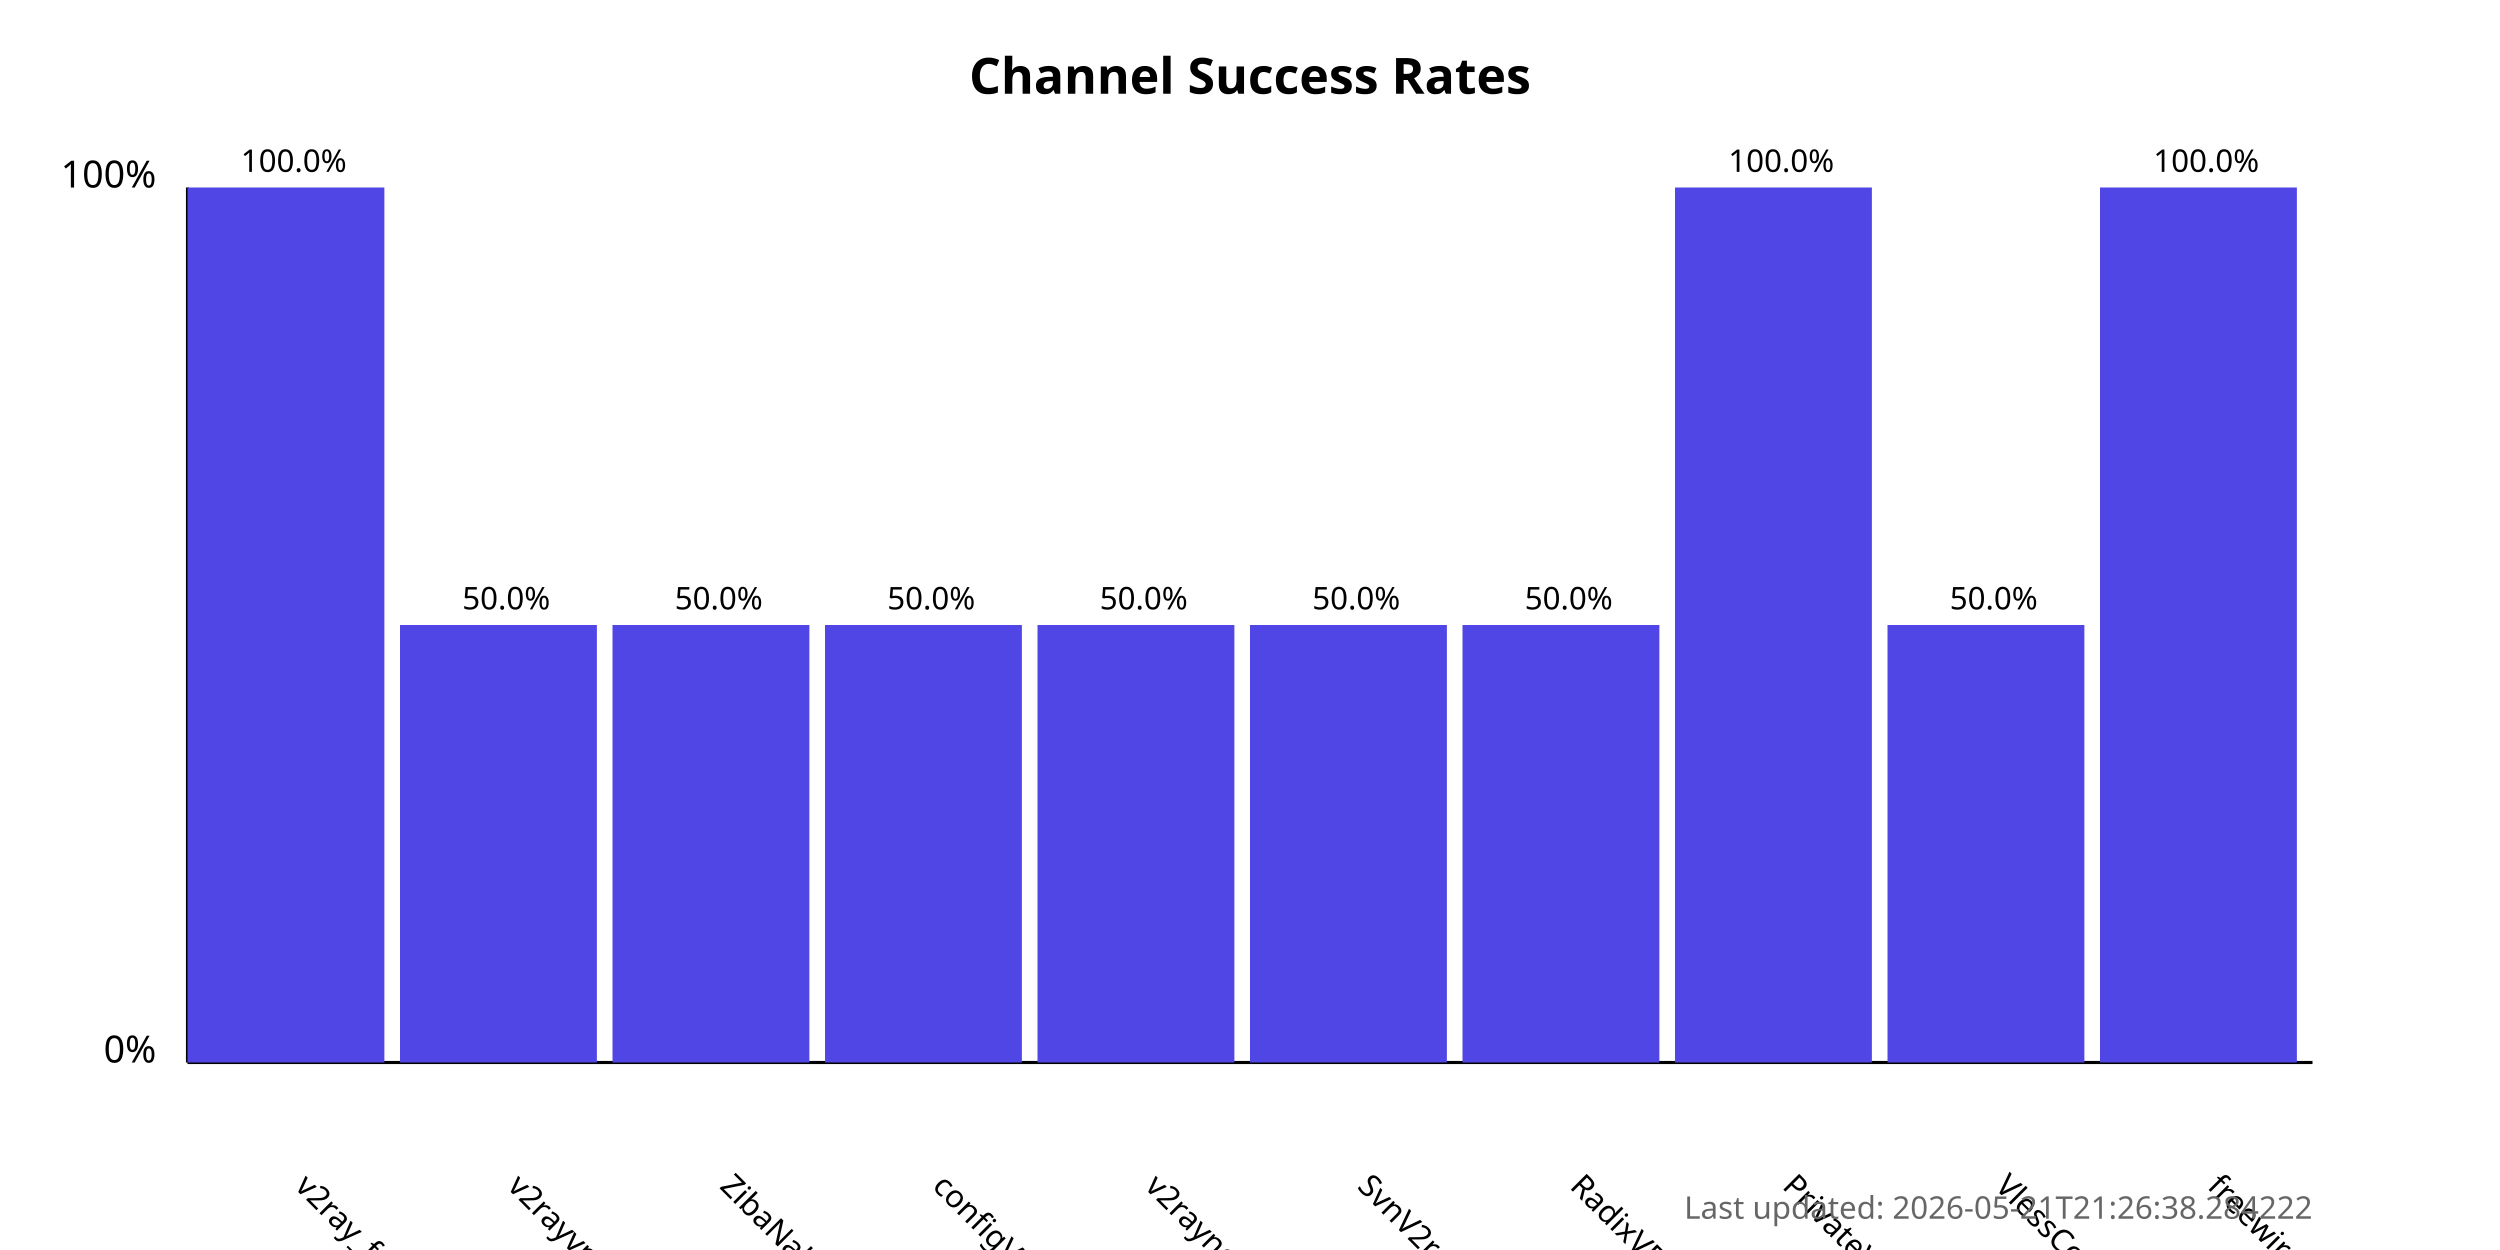
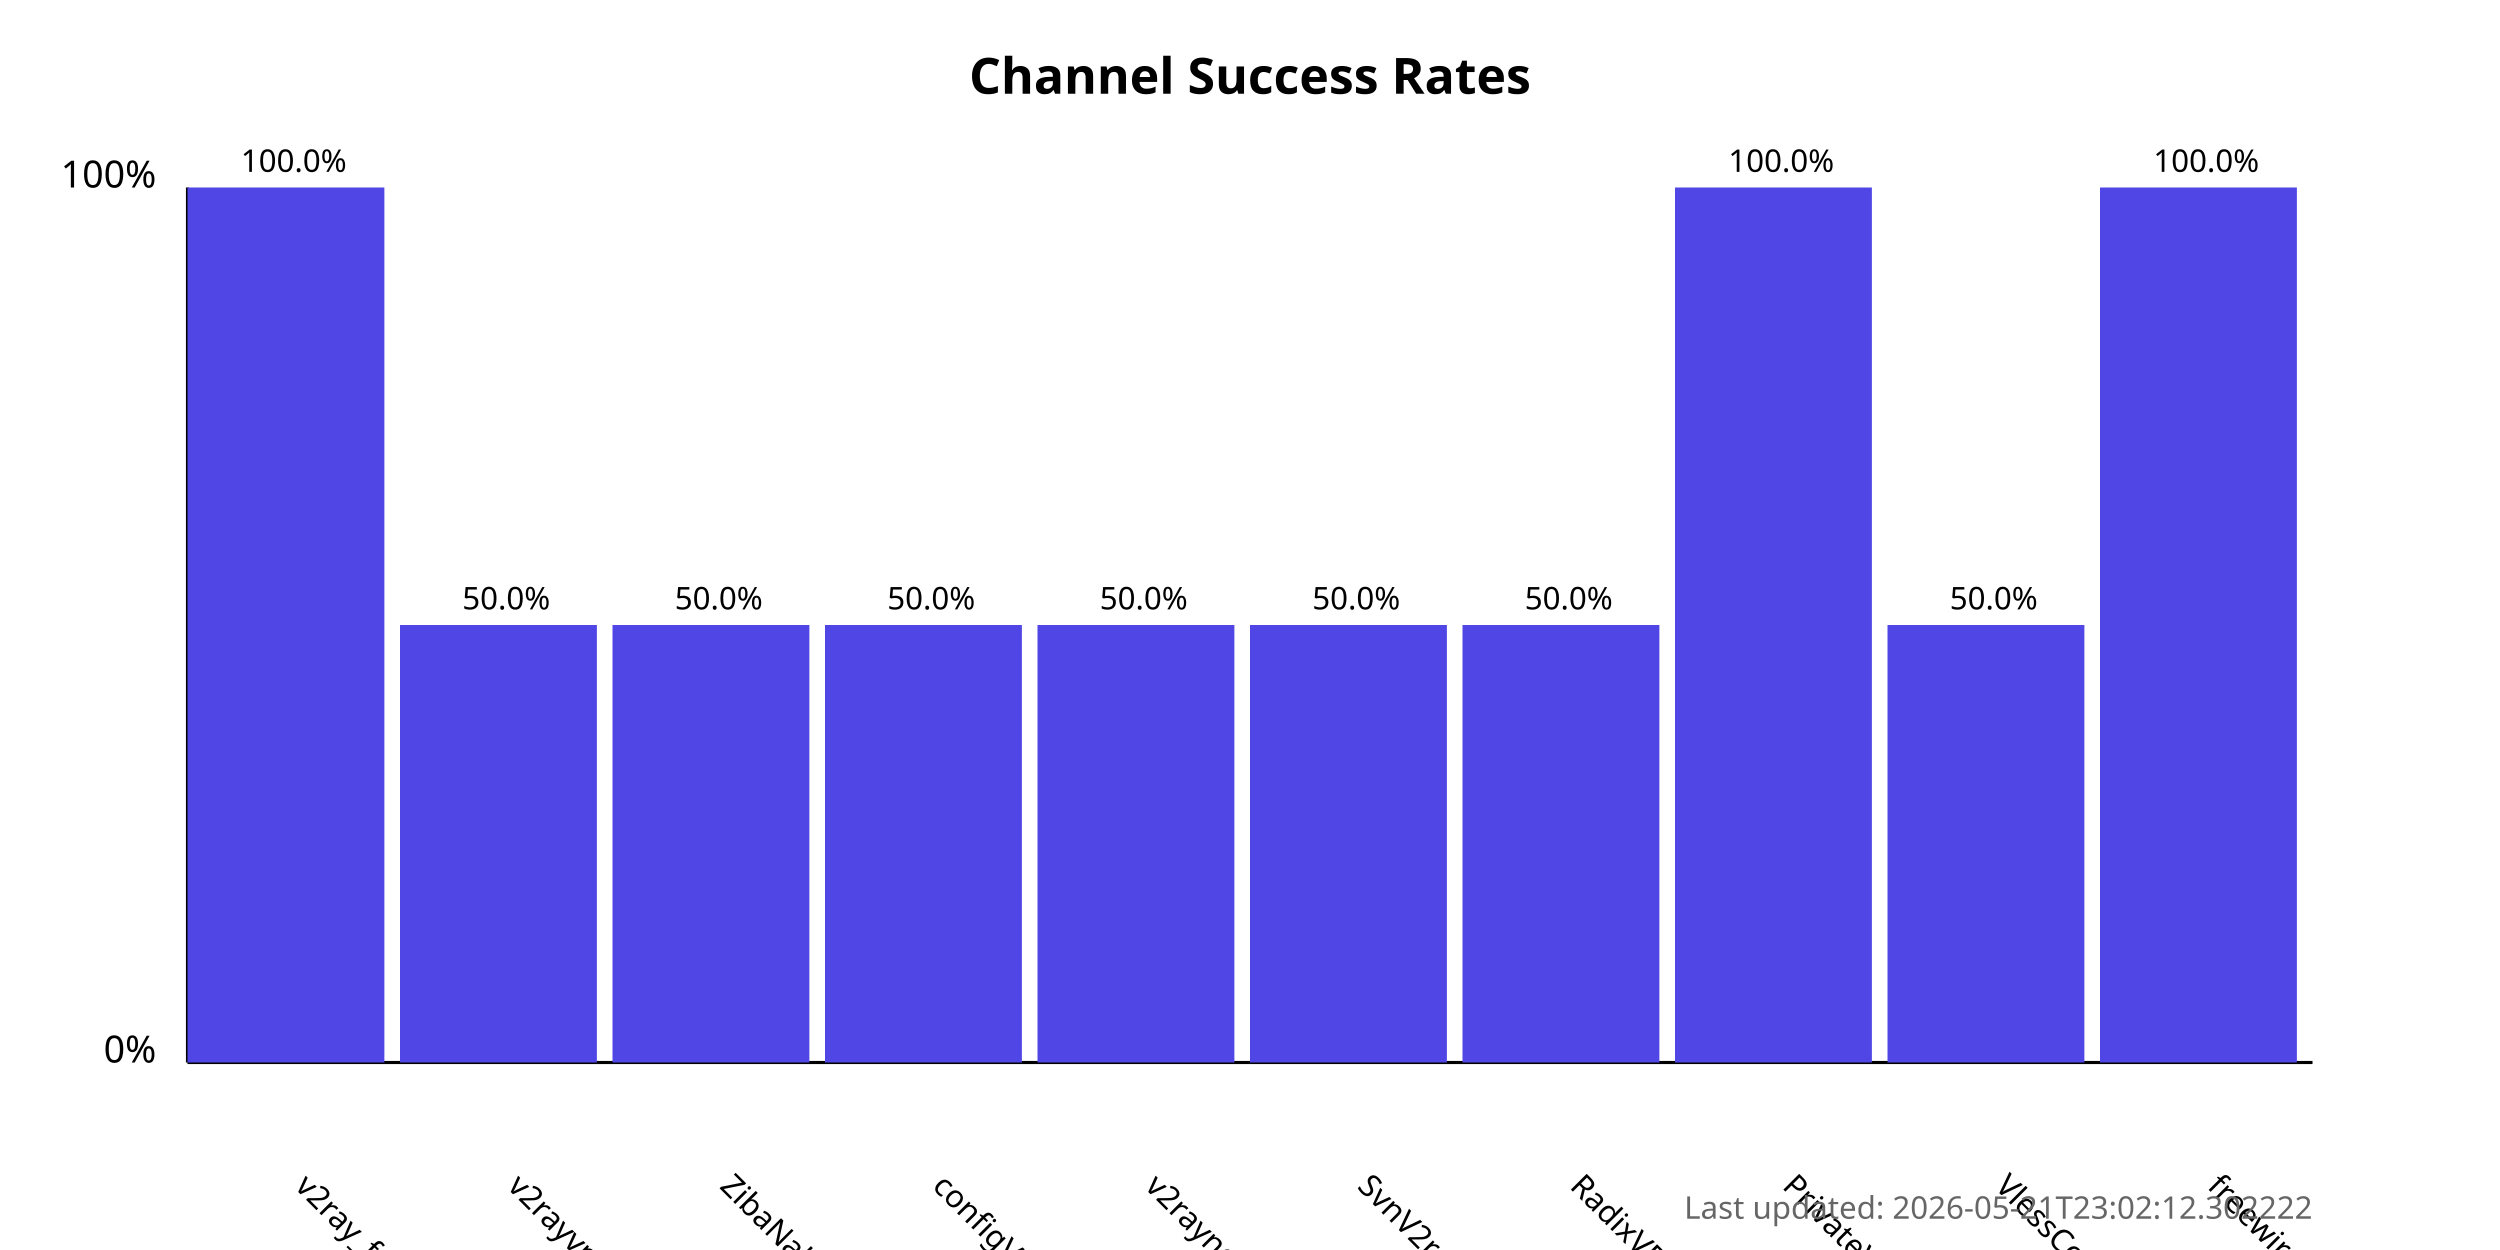
<svg xmlns="http://www.w3.org/2000/svg" width="800" height="400">
  <style>
            .chart-title { font: bold 16px sans-serif; }
            .axis-label { font: 12px sans-serif; }
            .tick-label { font: 10px sans-serif; }
            .bar { fill: #4f46e5; }
            .bar:hover { fill: #6366f1; }
            .timestamp { font: 10px sans-serif; fill: #666; }
        </style>
  <text x="400.0" y="30" text-anchor="middle" class="chart-title">
            Channel Success Rates
        </text>
  <line x1="60" y1="340" x2="60" y2="60" stroke="black" stroke-width="1" />
  <line x1="60" y1="340" x2="740" y2="340" stroke="black" stroke-width="1" />
  <text x="50" y="340" text-anchor="end" class="axis-label">0%</text>
  <text x="50" y="60" text-anchor="end" class="axis-label">100%</text>
  <g>
    <rect x="60" y="60.0" width="63.0" height="280.0" class="bar" />
    <text x="94.0" y="380" transform="rotate(45, 94.0, 380)" text-anchor="start" class="tick-label">
                v2ray_free_conf
            </text>
    <text x="94.0" y="55.0" text-anchor="middle" class="tick-label">
                100.0%
            </text>
  </g>
  <g>
    <rect x="128.0" y="200.0" width="63.0" height="140.0" class="bar" />
    <text x="162.0" y="380" transform="rotate(45, 162.0, 380)" text-anchor="start" class="tick-label">
                v2rayvpno
            </text>
    <text x="162.0" y="195.0" text-anchor="middle" class="tick-label">
                50.0%
            </text>
  </g>
  <g>
    <rect x="196.0" y="200.0" width="63.0" height="140.0" class="bar" />
    <text x="230.0" y="380" transform="rotate(45, 230.0, 380)" text-anchor="start" class="tick-label">
                ZibaNabz
            </text>
    <text x="230.0" y="195.0" text-anchor="middle" class="tick-label">
                50.0%
            </text>
  </g>
  <g>
    <rect x="264.0" y="200.0" width="63.0" height="140.0" class="bar" />
    <text x="298.0" y="380" transform="rotate(45, 298.0, 380)" text-anchor="start" class="tick-label">
                configV2rayForFree
            </text>
    <text x="298.0" y="195.0" text-anchor="middle" class="tick-label">
                50.0%
            </text>
  </g>
  <g>
    <rect x="332.0" y="200.0" width="63.0" height="140.0" class="bar" />
    <text x="366.0" y="380" transform="rotate(45, 366.0, 380)" text-anchor="start" class="tick-label">
                v2rayngvpn
            </text>
    <text x="366.0" y="195.0" text-anchor="middle" class="tick-label">
                50.0%
            </text>
  </g>
  <g>
    <rect x="400.0" y="200.0" width="63.0" height="140.0" class="bar" />
    <text x="434.0" y="380" transform="rotate(45, 434.0, 380)" text-anchor="start" class="tick-label">
                SvnV2ray
            </text>
    <text x="434.0" y="195.0" text-anchor="middle" class="tick-label">
                50.0%
            </text>
  </g>
  <g>
    <rect x="468.0" y="200.0" width="63.0" height="140.0" class="bar" />
    <text x="502.0" y="380" transform="rotate(45, 502.0, 380)" text-anchor="start" class="tick-label">
                RadixVPN
            </text>
    <text x="502.0" y="195.0" text-anchor="middle" class="tick-label">
                50.0%
            </text>
  </g>
  <g>
    <rect x="536.0" y="60.0" width="63.0" height="280.0" class="bar" />
    <text x="570.0" y="380" transform="rotate(45, 570.0, 380)" text-anchor="start" class="tick-label">
                PrivateVPNs
            </text>
    <text x="570.0" y="55.0" text-anchor="middle" class="tick-label">
                100.0%
            </text>
  </g>
  <g>
    <rect x="604.0" y="200.0" width="63.0" height="140.0" class="bar" />
    <text x="638.0" y="380" transform="rotate(45, 638.0, 380)" text-anchor="start" class="tick-label">
                VlessConfig
            </text>
    <text x="638.0" y="195.0" text-anchor="middle" class="tick-label">
                50.0%
            </text>
  </g>
  <g>
    <rect x="672.0" y="60.0" width="63.0" height="280.0" class="bar" />
    <text x="706.0" y="380" transform="rotate(45, 706.0, 380)" text-anchor="start" class="tick-label">
                freewireguard
            </text>
    <text x="706.0" y="55.0" text-anchor="middle" class="tick-label">
                100.0%
            </text>
  </g>
  <text x="740" y="390" text-anchor="end" class="timestamp">
-             Last updated: 2026-05-21T21:26:38.284222
+             Last updated: 2026-05-21T23:02:12.302222
        </text>
</svg>
